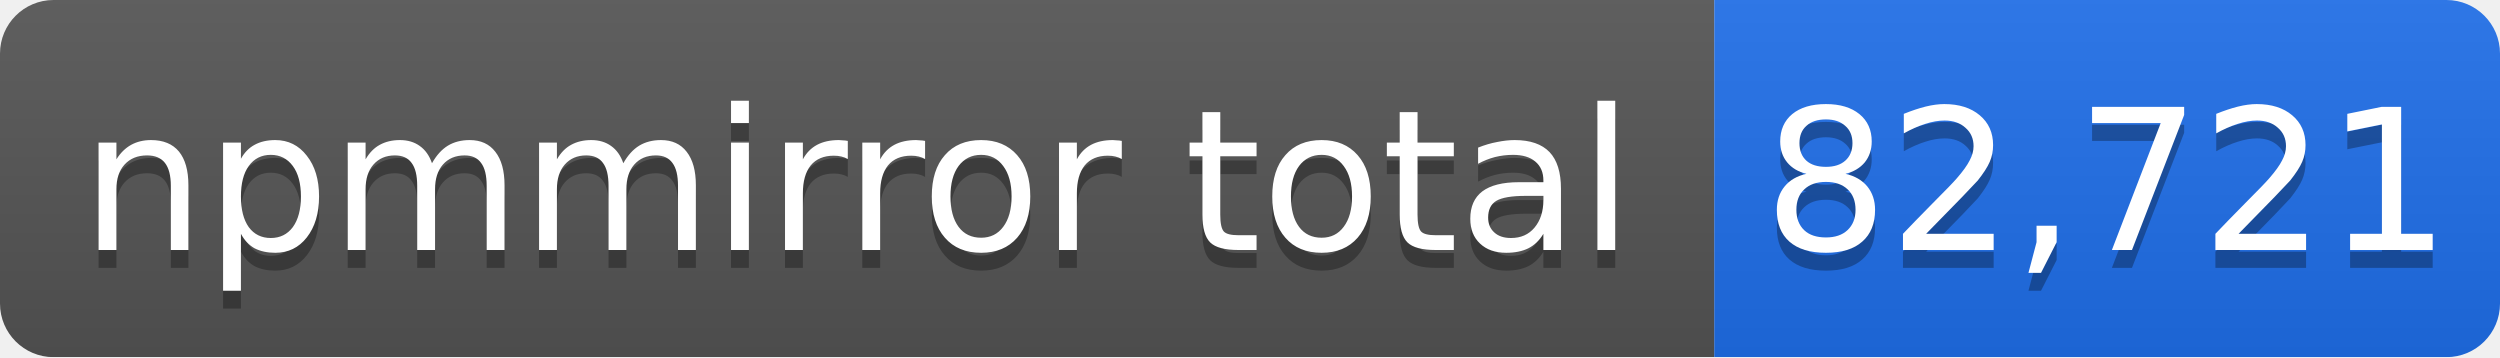
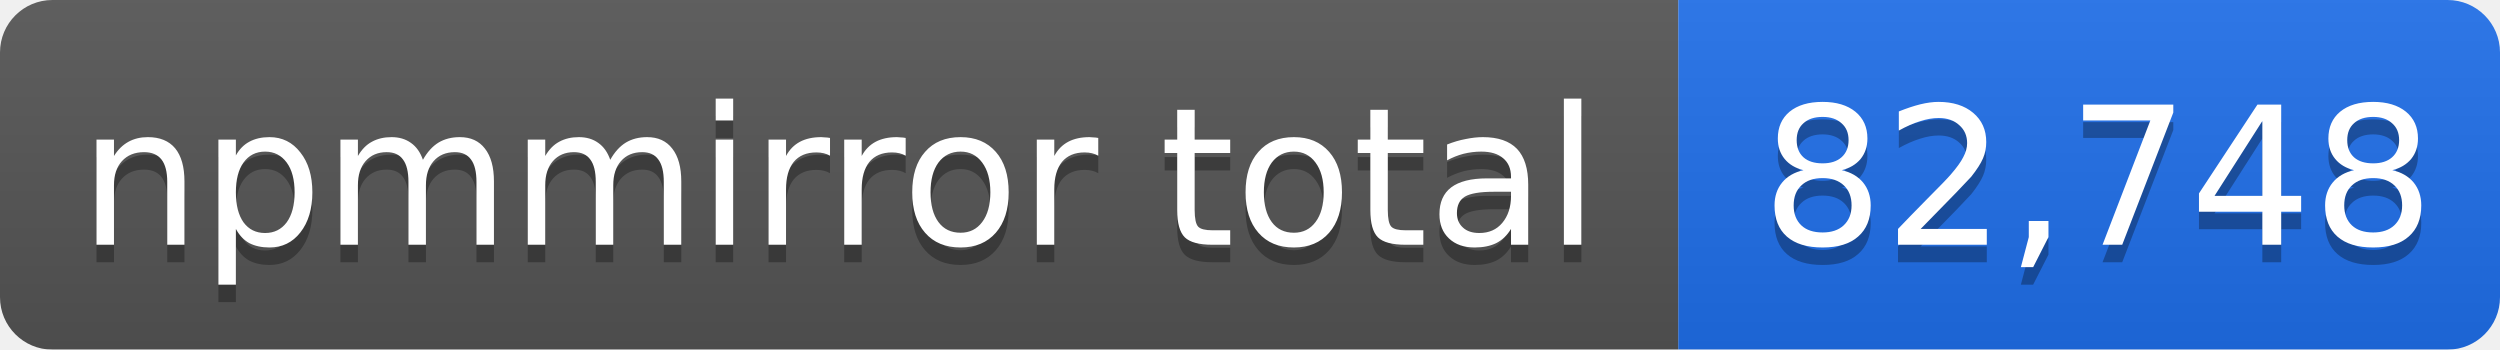
- <svg xmlns="http://www.w3.org/2000/svg" width="140" height="20" role="img" aria-label="npmmirror total: 82,721">
+ <svg xmlns="http://www.w3.org/2000/svg" width="143" height="20" role="img" aria-label="npmmirror total: 82,748">
  <linearGradient id="s" x2="0" y2="100%">
    <stop offset="0" stop-color="#bbb" stop-opacity=".1" />
    <stop offset="1" stop-opacity=".1" />
  </linearGradient>
  <mask id="m">
-     <rect width="140" height="20" rx="3" fill="#fff" />
+     <rect width="143" height="20" rx="3" fill="#fff" />
  </mask>
  <g mask="url(#m)">
    <rect width="96" height="20" fill="#555" />
-     <rect x="96" width="44" height="20" fill="#1f6feb" />
-     <rect width="140" height="20" fill="url(#s)" />
+     <rect x="96" width="47" height="20" fill="#1f6feb" />
+     <rect width="143" height="20" fill="url(#s)" />
  </g>
  <g fill="#fff" text-anchor="middle" font-family="Verdana,Geneva,DejaVu Sans,sans-serif" font-size="11">
    <text x="48" y="15" fill="#010101" fill-opacity=".3">npmmirror total</text>
    <text x="48" y="14">npmmirror total</text>
-     <text x="118" y="15" fill="#010101" fill-opacity=".3">82,721</text>
-     <text x="118" y="14">82,721</text>
+     <text x="120" y="15" fill="#010101" fill-opacity=".3">82,748</text>
+     <text x="120" y="14">82,748</text>
  </g>
</svg>
